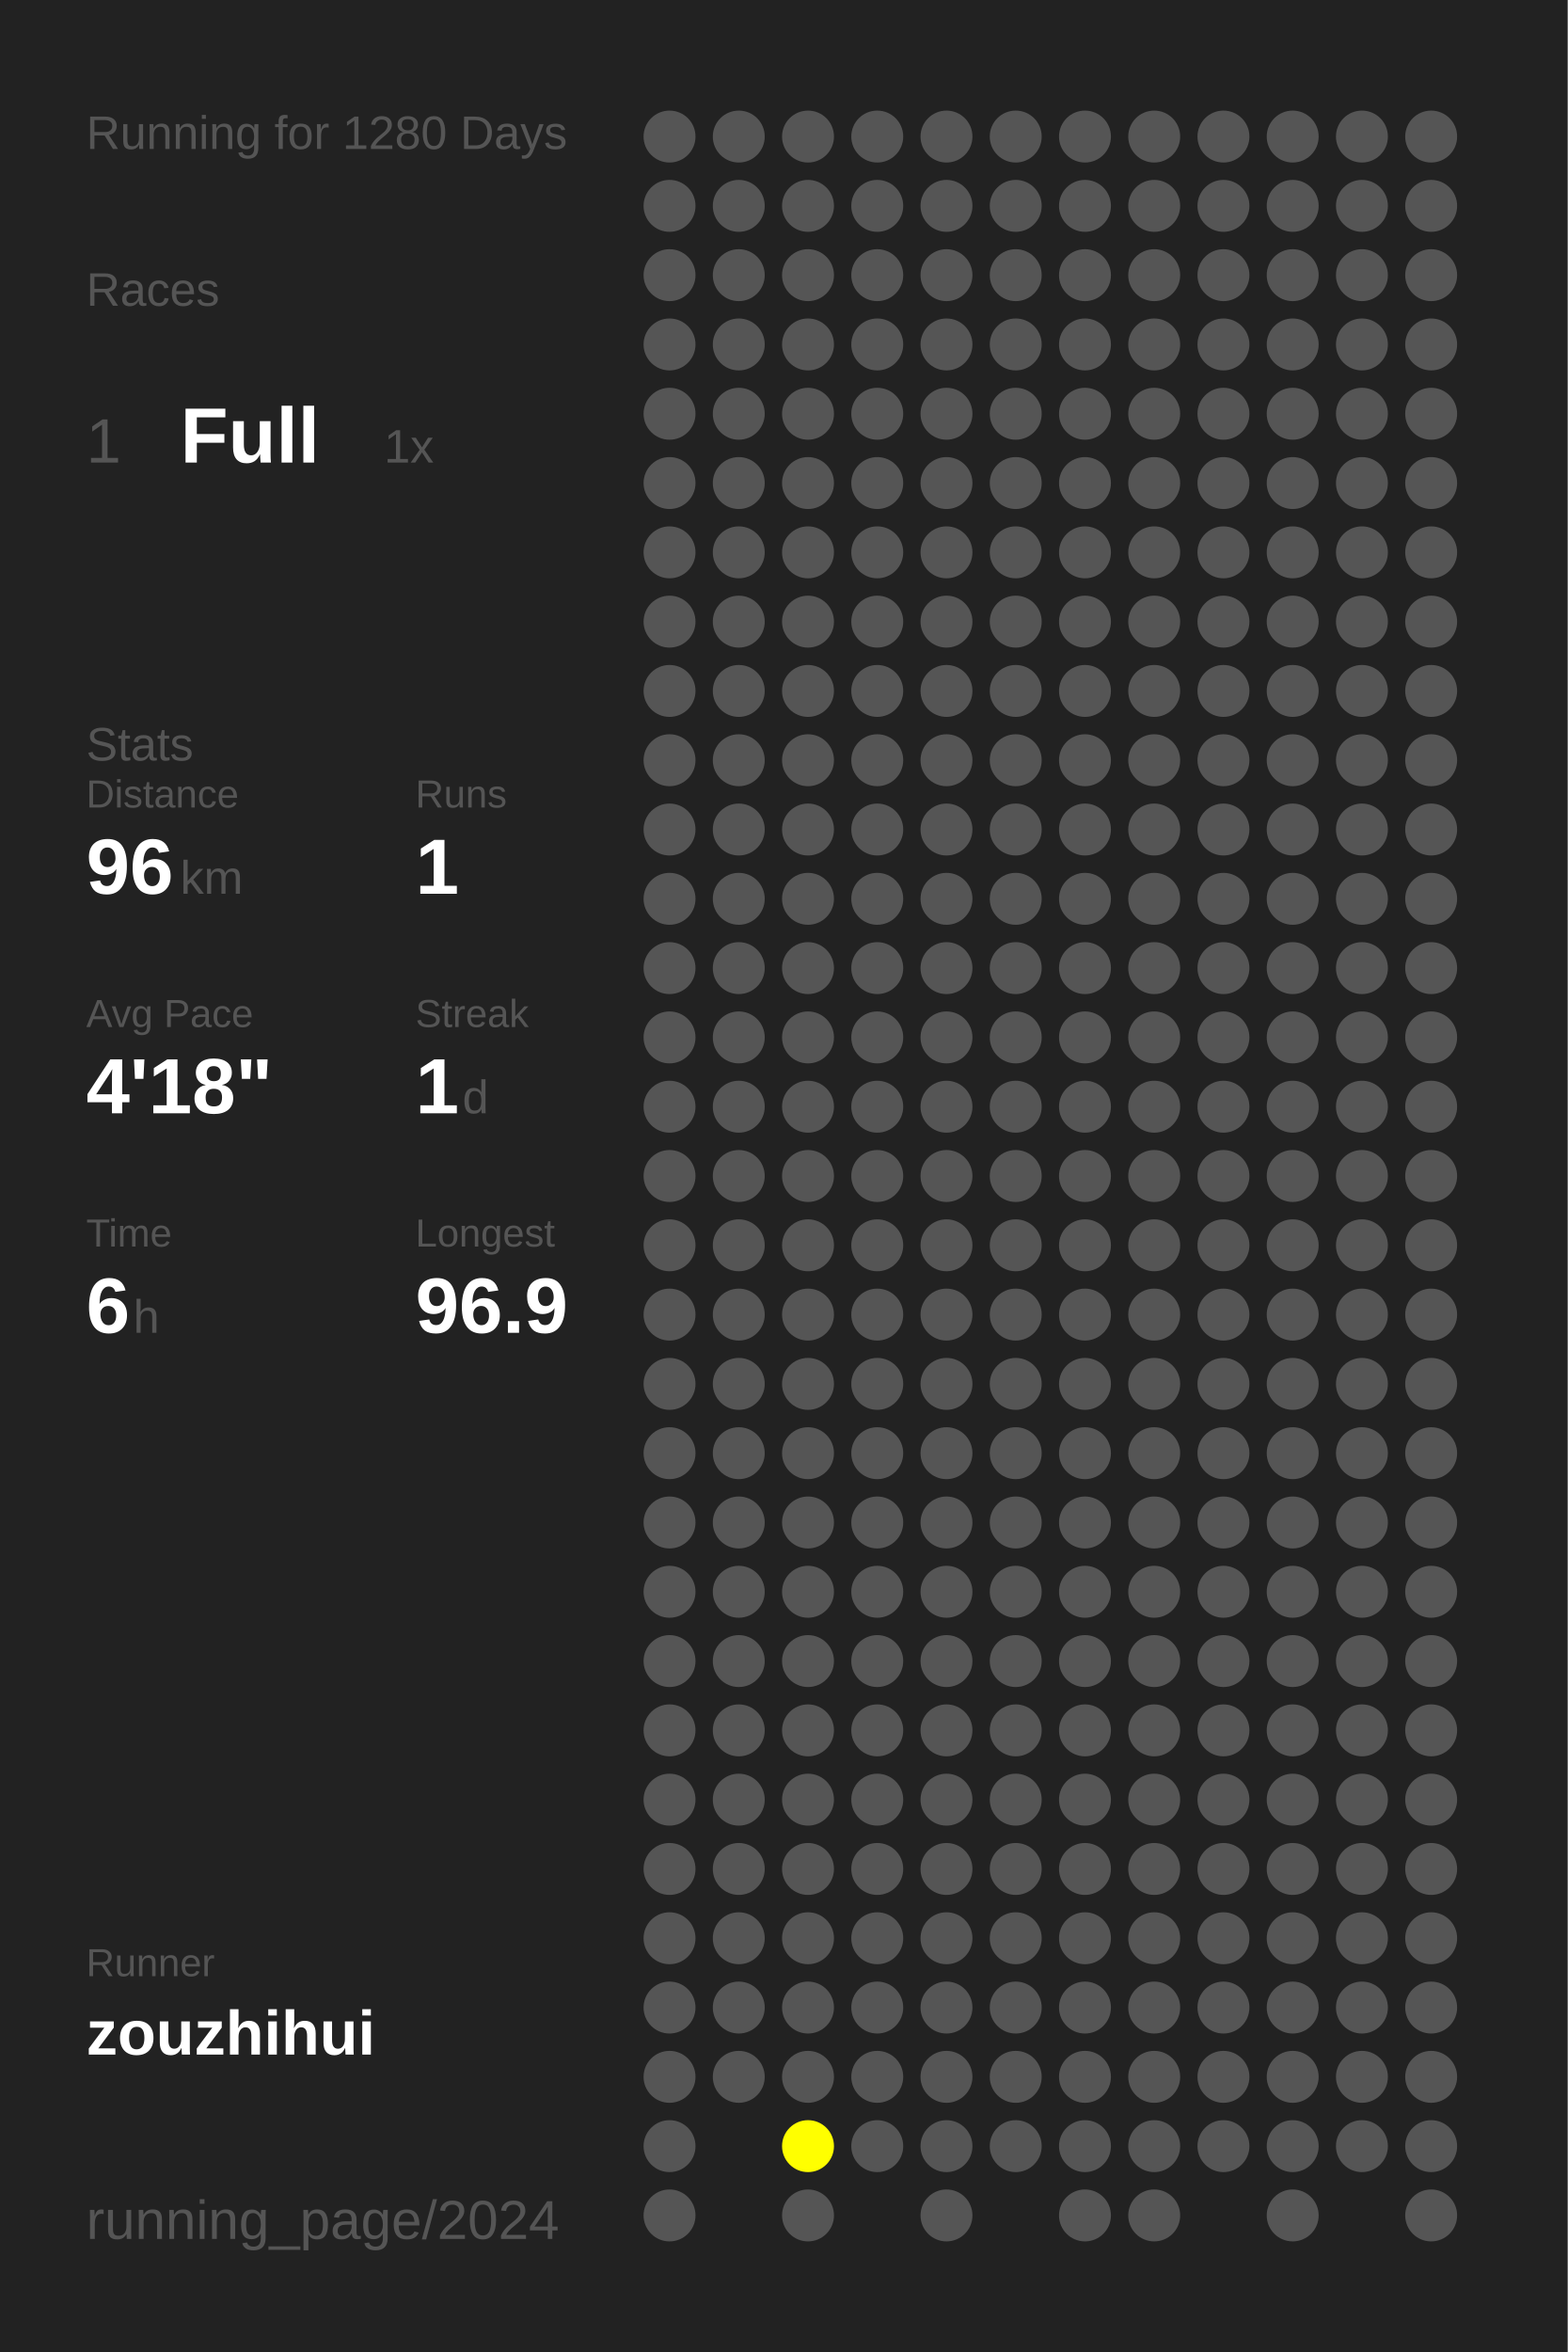
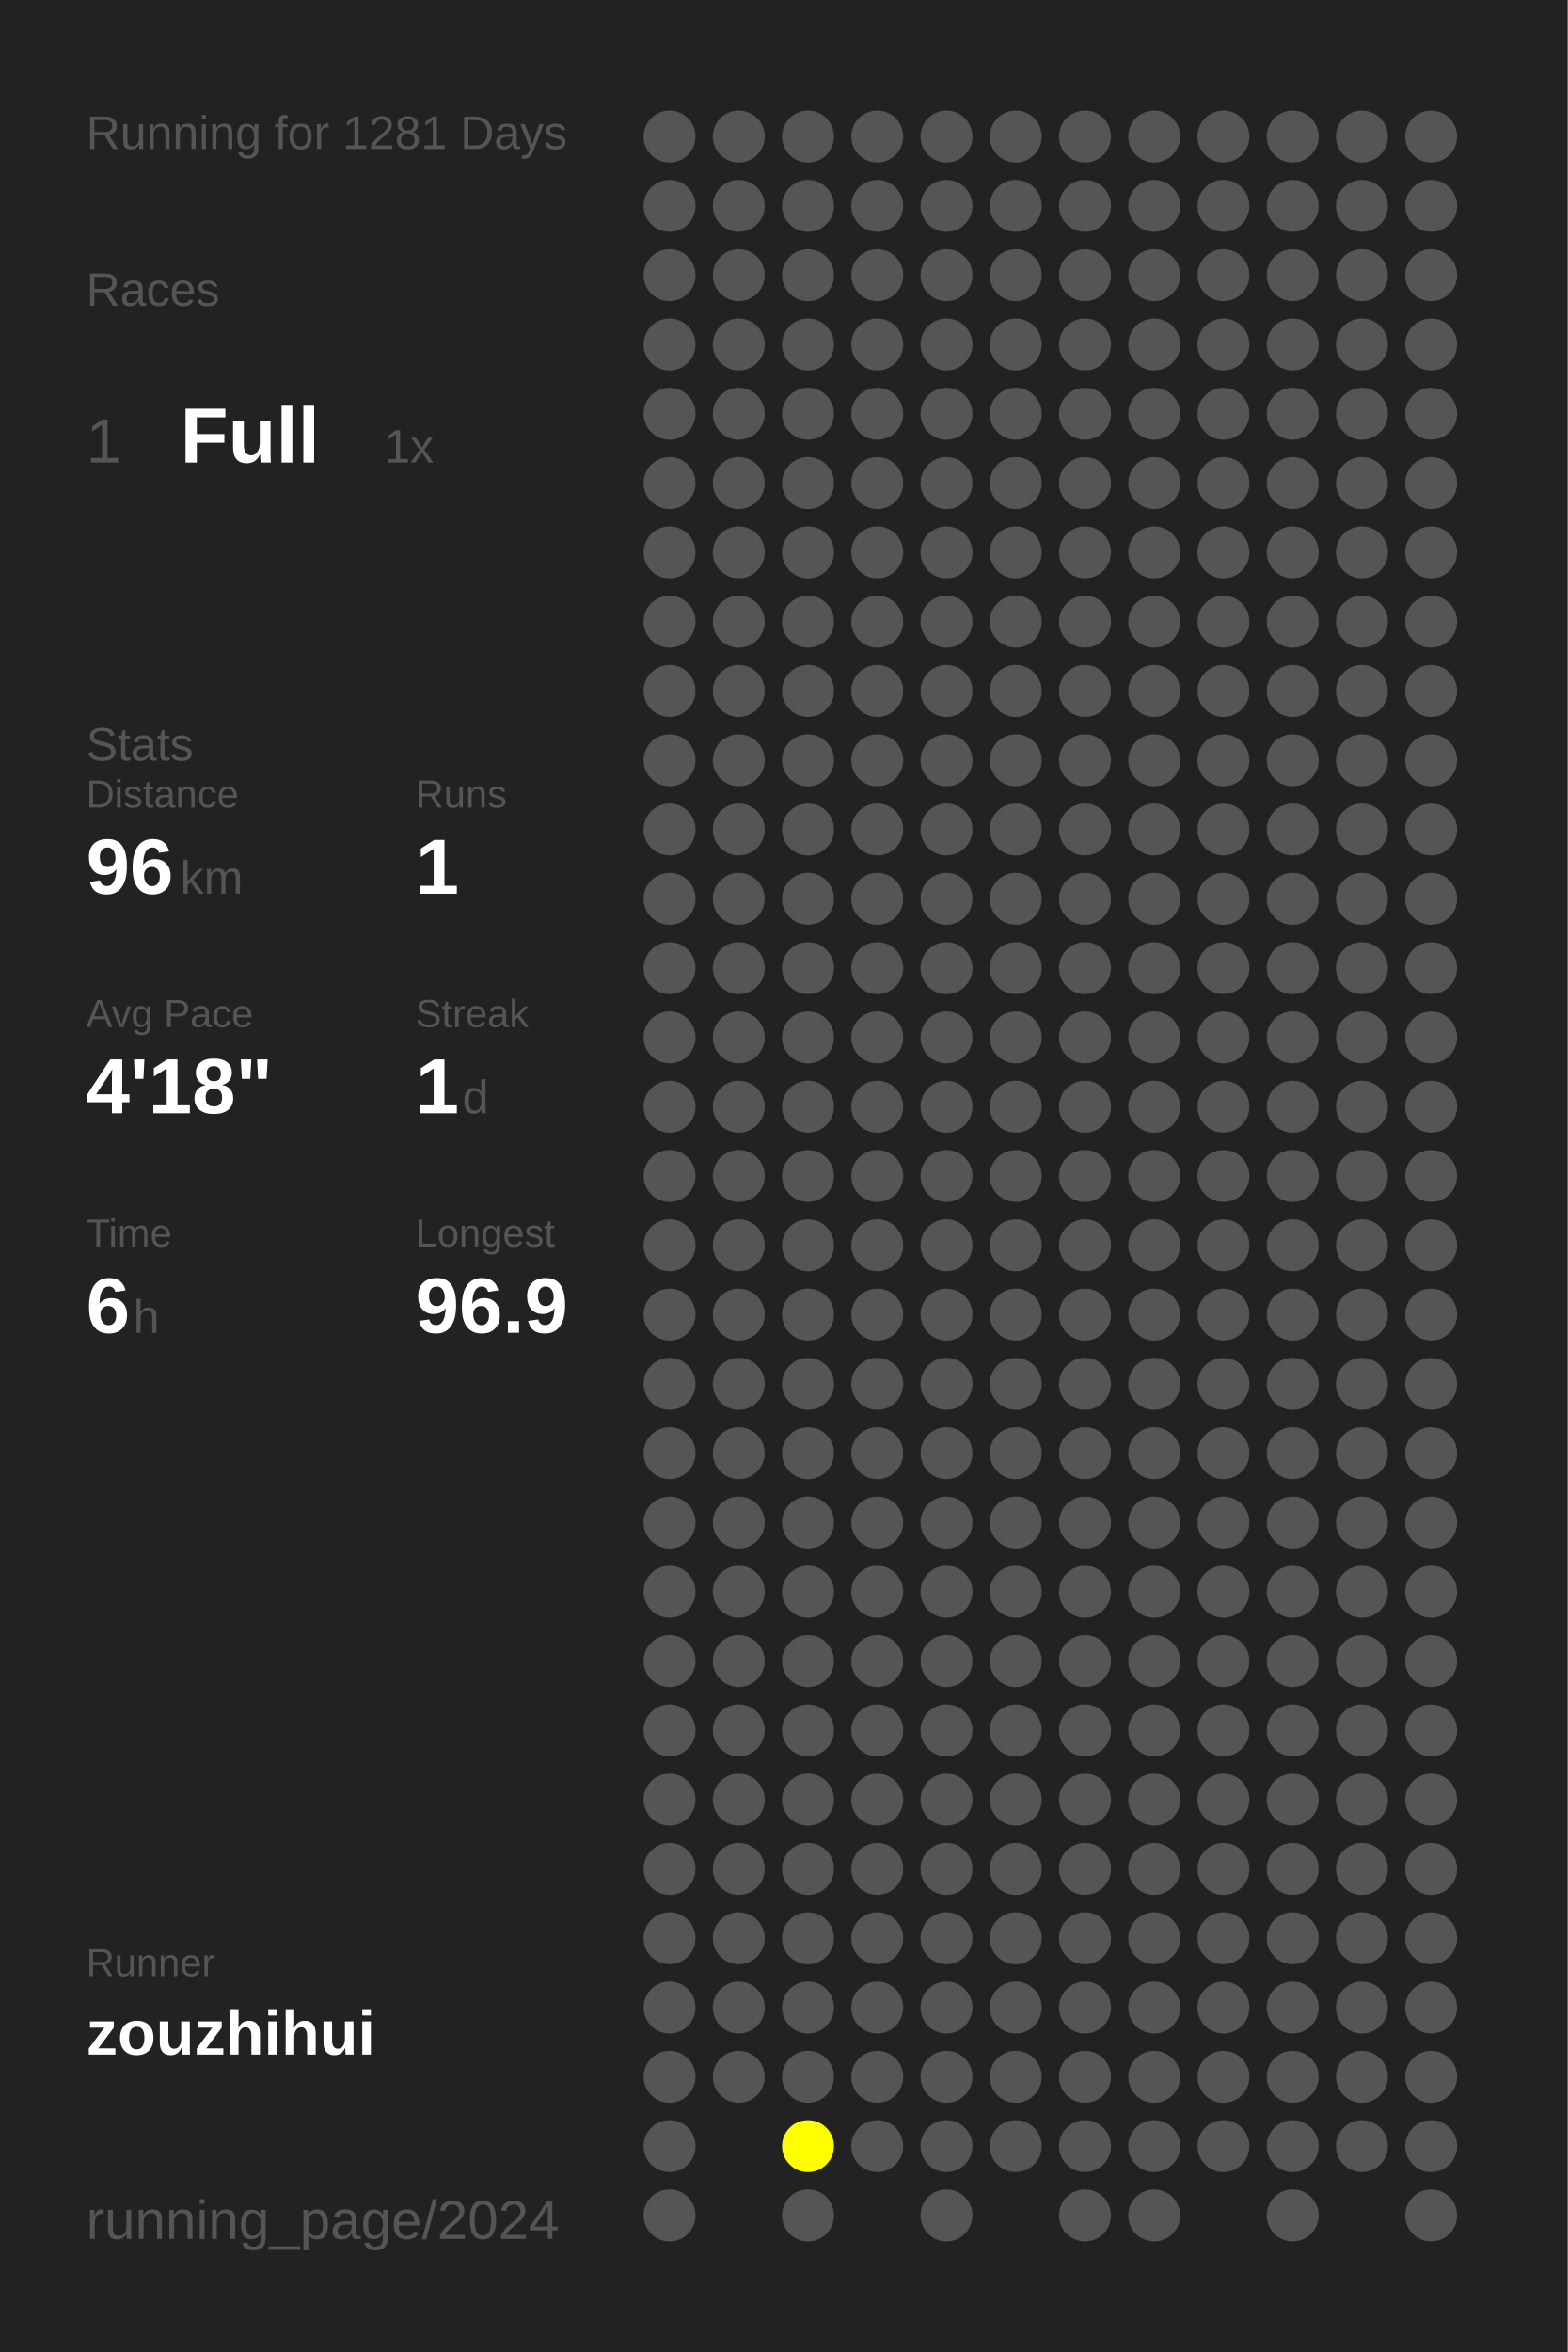
<svg xmlns="http://www.w3.org/2000/svg" baseProfile="full" height="300mm" version="1.1" viewBox="0,0,200,300" width="200mm">
  <defs />
  <rect fill="#222222" height="300" width="200" x="0" y="0" />
-   <text fill="#555555" style="font-size:6px; font-family:Arial;" x="11" y="19">Running for 1280 Days</text>
+   <text fill="#555555" style="font-size:6px; font-family:Arial;" x="11" y="19">Running for 1281 Days</text>
  <text fill="#555555" style="font-size:6px; font-family:Arial;" x="11" y="39">Races</text>
  <text fill="#555555" style="font-size:8px; font-family:Arial;" x="11" y="59">1</text>
  <text fill="#FFFFFF" style="font-size:10px; font-family:Arial; font-weight:bold;" x="23" y="59">Full</text>
  <text fill="#555555" style="font-size:6px; font-family:Arial;" x="49" y="59">1x</text>
  <text fill="#555555" style="font-size:6px; font-family:Arial;" x="11" y="97">Stats</text>
  <text fill="#555555" style="font-size:5px; font-family:Arial;" x="11" y="103">Distance</text>
  <text fill="#FFFFFF" style="font-size:10px; font-family:Arial; font-weight:bold;" x="11" y="114">96</text>
  <text fill="#555555" style="font-size:6px; font-family:Arial;" x="23" y="114">km</text>
  <text fill="#555555" style="font-size:5px; font-family:Arial;" x="53" y="103">Runs</text>
  <text fill="#FFFFFF" style="font-size:10px; font-family:Arial; font-weight:bold;" x="53" y="114">1</text>
  <text fill="#555555" style="font-size:5px; font-family:Arial;" x="11" y="131">Avg Pace</text>
  <text fill="#FFFFFF" style="font-size:10px; font-family:Arial; font-weight:bold;" x="11" y="142">4'18"</text>
  <text fill="#555555" style="font-size:5px; font-family:Arial;" x="53" y="131">Streak</text>
  <text fill="#FFFFFF" style="font-size:10px; font-family:Arial; font-weight:bold;" x="53" y="142">1</text>
  <text fill="#555555" style="font-size:6px; font-family:Arial;" x="59" y="142">d</text>
  <text fill="#555555" style="font-size:5px; font-family:Arial;" x="11" y="159">Time</text>
  <text fill="#FFFFFF" style="font-size:10px; font-family:Arial; font-weight:bold;" x="11" y="170">6</text>
  <text fill="#555555" style="font-size:6px; font-family:Arial;" x="17" y="170">h</text>
  <text fill="#555555" style="font-size:5px; font-family:Arial;" x="53" y="159">Longest</text>
  <text fill="#FFFFFF" style="font-size:10px; font-family:Arial; font-weight:bold;" x="53" y="170">96.9</text>
  <text fill="#555555" style="font-size:5px; font-family:Arial;" x="11" y="252.065">Runner</text>
  <text fill="#FFFFFF" style="font-size:8px; font-family:Arial; font-weight:bold;" x="11" y="262.065">zouzhihui</text>
  <text fill="#555555" style="font-size:7px; font-family:Arial;" x="11" y="285.581">running_page/2024</text>
  <circle cx="85.417" cy="17.419" fill="#555555" r="3.312" />
  <circle cx="85.417" cy="26.258" fill="#555555" r="3.312" />
  <circle cx="85.417" cy="35.097" fill="#555555" r="3.312" />
  <circle cx="85.417" cy="43.935" fill="#555555" r="3.312" />
  <circle cx="85.417" cy="52.774" fill="#555555" r="3.312" />
  <circle cx="85.417" cy="61.613" fill="#555555" r="3.312" />
  <circle cx="85.417" cy="70.452" fill="#555555" r="3.312" />
  <circle cx="85.417" cy="79.29" fill="#555555" r="3.312" />
  <circle cx="85.417" cy="88.129" fill="#555555" r="3.312" />
  <circle cx="85.417" cy="96.968" fill="#555555" r="3.312" />
  <circle cx="85.417" cy="105.806" fill="#555555" r="3.312" />
  <circle cx="85.417" cy="114.645" fill="#555555" r="3.312" />
  <circle cx="85.417" cy="123.484" fill="#555555" r="3.312" />
  <circle cx="85.417" cy="132.323" fill="#555555" r="3.312" />
  <circle cx="85.417" cy="141.161" fill="#555555" r="3.312" />
  <circle cx="85.417" cy="150" fill="#555555" r="3.312" />
  <circle cx="85.417" cy="158.839" fill="#555555" r="3.312" />
  <circle cx="85.417" cy="167.677" fill="#555555" r="3.312" />
  <circle cx="85.417" cy="176.516" fill="#555555" r="3.312" />
  <circle cx="85.417" cy="185.355" fill="#555555" r="3.312" />
  <circle cx="85.417" cy="194.194" fill="#555555" r="3.312" />
  <circle cx="85.417" cy="203.032" fill="#555555" r="3.312" />
  <circle cx="85.417" cy="211.871" fill="#555555" r="3.312" />
  <circle cx="85.417" cy="220.71" fill="#555555" r="3.312" />
  <circle cx="85.417" cy="229.548" fill="#555555" r="3.312" />
  <circle cx="85.417" cy="238.387" fill="#555555" r="3.312" />
  <circle cx="85.417" cy="247.226" fill="#555555" r="3.312" />
  <circle cx="85.417" cy="256.065" fill="#555555" r="3.312" />
  <circle cx="85.417" cy="264.903" fill="#555555" r="3.312" />
  <circle cx="85.417" cy="273.742" fill="#555555" r="3.312" />
  <circle cx="85.417" cy="282.581" fill="#555555" r="3.312" />
  <circle cx="94.25" cy="17.419" fill="#555555" r="3.312" />
  <circle cx="94.25" cy="26.258" fill="#555555" r="3.312" />
  <circle cx="94.25" cy="35.097" fill="#555555" r="3.312" />
  <circle cx="94.25" cy="43.935" fill="#555555" r="3.312" />
  <circle cx="94.25" cy="52.774" fill="#555555" r="3.312" />
  <circle cx="94.25" cy="61.613" fill="#555555" r="3.312" />
  <circle cx="94.25" cy="70.452" fill="#555555" r="3.312" />
  <circle cx="94.25" cy="79.29" fill="#555555" r="3.312" />
  <circle cx="94.25" cy="88.129" fill="#555555" r="3.312" />
  <circle cx="94.25" cy="96.968" fill="#555555" r="3.312" />
  <circle cx="94.25" cy="105.806" fill="#555555" r="3.312" />
  <circle cx="94.25" cy="114.645" fill="#555555" r="3.312" />
  <circle cx="94.25" cy="123.484" fill="#555555" r="3.312" />
  <circle cx="94.25" cy="132.323" fill="#555555" r="3.312" />
  <circle cx="94.25" cy="141.161" fill="#555555" r="3.312" />
  <circle cx="94.25" cy="150" fill="#555555" r="3.312" />
  <circle cx="94.25" cy="158.839" fill="#555555" r="3.312" />
  <circle cx="94.25" cy="167.677" fill="#555555" r="3.312" />
  <circle cx="94.25" cy="176.516" fill="#555555" r="3.312" />
  <circle cx="94.25" cy="185.355" fill="#555555" r="3.312" />
  <circle cx="94.25" cy="194.194" fill="#555555" r="3.312" />
  <circle cx="94.25" cy="203.032" fill="#555555" r="3.312" />
  <circle cx="94.25" cy="211.871" fill="#555555" r="3.312" />
  <circle cx="94.25" cy="220.71" fill="#555555" r="3.312" />
  <circle cx="94.25" cy="229.548" fill="#555555" r="3.312" />
  <circle cx="94.25" cy="238.387" fill="#555555" r="3.312" />
  <circle cx="94.25" cy="247.226" fill="#555555" r="3.312" />
  <circle cx="94.25" cy="256.065" fill="#555555" r="3.312" />
  <circle cx="94.25" cy="264.903" fill="#555555" r="3.312" />
  <circle cx="103.083" cy="17.419" fill="#555555" r="3.312" />
  <circle cx="103.083" cy="26.258" fill="#555555" r="3.312" />
  <circle cx="103.083" cy="35.097" fill="#555555" r="3.312" />
  <circle cx="103.083" cy="43.935" fill="#555555" r="3.312" />
  <circle cx="103.083" cy="52.774" fill="#555555" r="3.312" />
  <circle cx="103.083" cy="61.613" fill="#555555" r="3.312" />
  <circle cx="103.083" cy="70.452" fill="#555555" r="3.312" />
  <circle cx="103.083" cy="79.29" fill="#555555" r="3.312" />
  <circle cx="103.083" cy="88.129" fill="#555555" r="3.312" />
  <circle cx="103.083" cy="96.968" fill="#555555" r="3.312" />
  <circle cx="103.083" cy="105.806" fill="#555555" r="3.312" />
  <circle cx="103.083" cy="114.645" fill="#555555" r="3.312" />
  <circle cx="103.083" cy="123.484" fill="#555555" r="3.312" />
  <circle cx="103.083" cy="132.323" fill="#555555" r="3.312" />
  <circle cx="103.083" cy="141.161" fill="#555555" r="3.312" />
  <circle cx="103.083" cy="150" fill="#555555" r="3.312" />
  <circle cx="103.083" cy="158.839" fill="#555555" r="3.312" />
  <circle cx="103.083" cy="167.677" fill="#555555" r="3.312" />
  <circle cx="103.083" cy="176.516" fill="#555555" r="3.312" />
  <circle cx="103.083" cy="185.355" fill="#555555" r="3.312" />
  <circle cx="103.083" cy="194.194" fill="#555555" r="3.312" />
  <circle cx="103.083" cy="203.032" fill="#555555" r="3.312" />
  <circle cx="103.083" cy="211.871" fill="#555555" r="3.312" />
  <circle cx="103.083" cy="220.71" fill="#555555" r="3.312" />
  <circle cx="103.083" cy="229.548" fill="#555555" r="3.312" />
  <circle cx="103.083" cy="238.387" fill="#555555" r="3.312" />
  <circle cx="103.083" cy="247.226" fill="#555555" r="3.312" />
  <circle cx="103.083" cy="256.065" fill="#555555" r="3.312" />
  <circle cx="103.083" cy="264.903" fill="#555555" r="3.312" />
  <circle cx="103.083" cy="273.742" fill="#FFFF00" r="3.312" />
  <circle cx="103.083" cy="282.581" fill="#555555" r="3.312" />
  <circle cx="111.917" cy="17.419" fill="#555555" r="3.312" />
  <circle cx="111.917" cy="26.258" fill="#555555" r="3.312" />
  <circle cx="111.917" cy="35.097" fill="#555555" r="3.312" />
  <circle cx="111.917" cy="43.935" fill="#555555" r="3.312" />
  <circle cx="111.917" cy="52.774" fill="#555555" r="3.312" />
  <circle cx="111.917" cy="61.613" fill="#555555" r="3.312" />
  <circle cx="111.917" cy="70.452" fill="#555555" r="3.312" />
  <circle cx="111.917" cy="79.29" fill="#555555" r="3.312" />
  <circle cx="111.917" cy="88.129" fill="#555555" r="3.312" />
  <circle cx="111.917" cy="96.968" fill="#555555" r="3.312" />
  <circle cx="111.917" cy="105.806" fill="#555555" r="3.312" />
  <circle cx="111.917" cy="114.645" fill="#555555" r="3.312" />
  <circle cx="111.917" cy="123.484" fill="#555555" r="3.312" />
  <circle cx="111.917" cy="132.323" fill="#555555" r="3.312" />
  <circle cx="111.917" cy="141.161" fill="#555555" r="3.312" />
  <circle cx="111.917" cy="150" fill="#555555" r="3.312" />
  <circle cx="111.917" cy="158.839" fill="#555555" r="3.312" />
  <circle cx="111.917" cy="167.677" fill="#555555" r="3.312" />
  <circle cx="111.917" cy="176.516" fill="#555555" r="3.312" />
  <circle cx="111.917" cy="185.355" fill="#555555" r="3.312" />
  <circle cx="111.917" cy="194.194" fill="#555555" r="3.312" />
  <circle cx="111.917" cy="203.032" fill="#555555" r="3.312" />
  <circle cx="111.917" cy="211.871" fill="#555555" r="3.312" />
  <circle cx="111.917" cy="220.71" fill="#555555" r="3.312" />
  <circle cx="111.917" cy="229.548" fill="#555555" r="3.312" />
  <circle cx="111.917" cy="238.387" fill="#555555" r="3.312" />
  <circle cx="111.917" cy="247.226" fill="#555555" r="3.312" />
  <circle cx="111.917" cy="256.065" fill="#555555" r="3.312" />
  <circle cx="111.917" cy="264.903" fill="#555555" r="3.312" />
  <circle cx="111.917" cy="273.742" fill="#555555" r="3.312" />
  <circle cx="120.75" cy="17.419" fill="#555555" r="3.312" />
  <circle cx="120.75" cy="26.258" fill="#555555" r="3.312" />
  <circle cx="120.75" cy="35.097" fill="#555555" r="3.312" />
  <circle cx="120.75" cy="43.935" fill="#555555" r="3.312" />
  <circle cx="120.75" cy="52.774" fill="#555555" r="3.312" />
  <circle cx="120.75" cy="61.613" fill="#555555" r="3.312" />
  <circle cx="120.75" cy="70.452" fill="#555555" r="3.312" />
  <circle cx="120.75" cy="79.29" fill="#555555" r="3.312" />
  <circle cx="120.75" cy="88.129" fill="#555555" r="3.312" />
  <circle cx="120.75" cy="96.968" fill="#555555" r="3.312" />
  <circle cx="120.75" cy="105.806" fill="#555555" r="3.312" />
  <circle cx="120.75" cy="114.645" fill="#555555" r="3.312" />
  <circle cx="120.75" cy="123.484" fill="#555555" r="3.312" />
  <circle cx="120.75" cy="132.323" fill="#555555" r="3.312" />
  <circle cx="120.75" cy="141.161" fill="#555555" r="3.312" />
  <circle cx="120.75" cy="150" fill="#555555" r="3.312" />
  <circle cx="120.75" cy="158.839" fill="#555555" r="3.312" />
  <circle cx="120.75" cy="167.677" fill="#555555" r="3.312" />
  <circle cx="120.75" cy="176.516" fill="#555555" r="3.312" />
  <circle cx="120.75" cy="185.355" fill="#555555" r="3.312" />
  <circle cx="120.75" cy="194.194" fill="#555555" r="3.312" />
  <circle cx="120.75" cy="203.032" fill="#555555" r="3.312" />
  <circle cx="120.75" cy="211.871" fill="#555555" r="3.312" />
  <circle cx="120.75" cy="220.71" fill="#555555" r="3.312" />
  <circle cx="120.75" cy="229.548" fill="#555555" r="3.312" />
  <circle cx="120.75" cy="238.387" fill="#555555" r="3.312" />
  <circle cx="120.75" cy="247.226" fill="#555555" r="3.312" />
  <circle cx="120.75" cy="256.065" fill="#555555" r="3.312" />
  <circle cx="120.75" cy="264.903" fill="#555555" r="3.312" />
  <circle cx="120.75" cy="273.742" fill="#555555" r="3.312" />
  <circle cx="120.75" cy="282.581" fill="#555555" r="3.312" />
  <circle cx="129.583" cy="17.419" fill="#555555" r="3.312" />
  <circle cx="129.583" cy="26.258" fill="#555555" r="3.312" />
  <circle cx="129.583" cy="35.097" fill="#555555" r="3.312" />
  <circle cx="129.583" cy="43.935" fill="#555555" r="3.312" />
  <circle cx="129.583" cy="52.774" fill="#555555" r="3.312" />
  <circle cx="129.583" cy="61.613" fill="#555555" r="3.312" />
  <circle cx="129.583" cy="70.452" fill="#555555" r="3.312" />
  <circle cx="129.583" cy="79.29" fill="#555555" r="3.312" />
  <circle cx="129.583" cy="88.129" fill="#555555" r="3.312" />
  <circle cx="129.583" cy="96.968" fill="#555555" r="3.312" />
  <circle cx="129.583" cy="105.806" fill="#555555" r="3.312" />
  <circle cx="129.583" cy="114.645" fill="#555555" r="3.312" />
  <circle cx="129.583" cy="123.484" fill="#555555" r="3.312" />
  <circle cx="129.583" cy="132.323" fill="#555555" r="3.312" />
  <circle cx="129.583" cy="141.161" fill="#555555" r="3.312" />
  <circle cx="129.583" cy="150" fill="#555555" r="3.312" />
  <circle cx="129.583" cy="158.839" fill="#555555" r="3.312" />
  <circle cx="129.583" cy="167.677" fill="#555555" r="3.312" />
  <circle cx="129.583" cy="176.516" fill="#555555" r="3.312" />
  <circle cx="129.583" cy="185.355" fill="#555555" r="3.312" />
  <circle cx="129.583" cy="194.194" fill="#555555" r="3.312" />
  <circle cx="129.583" cy="203.032" fill="#555555" r="3.312" />
  <circle cx="129.583" cy="211.871" fill="#555555" r="3.312" />
  <circle cx="129.583" cy="220.71" fill="#555555" r="3.312" />
  <circle cx="129.583" cy="229.548" fill="#555555" r="3.312" />
  <circle cx="129.583" cy="238.387" fill="#555555" r="3.312" />
  <circle cx="129.583" cy="247.226" fill="#555555" r="3.312" />
  <circle cx="129.583" cy="256.065" fill="#555555" r="3.312" />
  <circle cx="129.583" cy="264.903" fill="#555555" r="3.312" />
  <circle cx="129.583" cy="273.742" fill="#555555" r="3.312" />
  <circle cx="138.417" cy="17.419" fill="#555555" r="3.312" />
  <circle cx="138.417" cy="26.258" fill="#555555" r="3.312" />
  <circle cx="138.417" cy="35.097" fill="#555555" r="3.312" />
  <circle cx="138.417" cy="43.935" fill="#555555" r="3.312" />
  <circle cx="138.417" cy="52.774" fill="#555555" r="3.312" />
  <circle cx="138.417" cy="61.613" fill="#555555" r="3.312" />
  <circle cx="138.417" cy="70.452" fill="#555555" r="3.312" />
  <circle cx="138.417" cy="79.29" fill="#555555" r="3.312" />
  <circle cx="138.417" cy="88.129" fill="#555555" r="3.312" />
  <circle cx="138.417" cy="96.968" fill="#555555" r="3.312" />
  <circle cx="138.417" cy="105.806" fill="#555555" r="3.312" />
  <circle cx="138.417" cy="114.645" fill="#555555" r="3.312" />
  <circle cx="138.417" cy="123.484" fill="#555555" r="3.312" />
  <circle cx="138.417" cy="132.323" fill="#555555" r="3.312" />
  <circle cx="138.417" cy="141.161" fill="#555555" r="3.312" />
  <circle cx="138.417" cy="150" fill="#555555" r="3.312" />
  <circle cx="138.417" cy="158.839" fill="#555555" r="3.312" />
  <circle cx="138.417" cy="167.677" fill="#555555" r="3.312" />
  <circle cx="138.417" cy="176.516" fill="#555555" r="3.312" />
  <circle cx="138.417" cy="185.355" fill="#555555" r="3.312" />
  <circle cx="138.417" cy="194.194" fill="#555555" r="3.312" />
  <circle cx="138.417" cy="203.032" fill="#555555" r="3.312" />
  <circle cx="138.417" cy="211.871" fill="#555555" r="3.312" />
  <circle cx="138.417" cy="220.71" fill="#555555" r="3.312" />
  <circle cx="138.417" cy="229.548" fill="#555555" r="3.312" />
  <circle cx="138.417" cy="238.387" fill="#555555" r="3.312" />
  <circle cx="138.417" cy="247.226" fill="#555555" r="3.312" />
  <circle cx="138.417" cy="256.065" fill="#555555" r="3.312" />
  <circle cx="138.417" cy="264.903" fill="#555555" r="3.312" />
  <circle cx="138.417" cy="273.742" fill="#555555" r="3.312" />
  <circle cx="138.417" cy="282.581" fill="#555555" r="3.312" />
  <circle cx="147.25" cy="17.419" fill="#555555" r="3.312" />
  <circle cx="147.25" cy="26.258" fill="#555555" r="3.312" />
  <circle cx="147.25" cy="35.097" fill="#555555" r="3.312" />
  <circle cx="147.25" cy="43.935" fill="#555555" r="3.312" />
  <circle cx="147.25" cy="52.774" fill="#555555" r="3.312" />
  <circle cx="147.25" cy="61.613" fill="#555555" r="3.312" />
  <circle cx="147.25" cy="70.452" fill="#555555" r="3.312" />
  <circle cx="147.25" cy="79.29" fill="#555555" r="3.312" />
  <circle cx="147.25" cy="88.129" fill="#555555" r="3.312" />
  <circle cx="147.25" cy="96.968" fill="#555555" r="3.312" />
  <circle cx="147.25" cy="105.806" fill="#555555" r="3.312" />
  <circle cx="147.25" cy="114.645" fill="#555555" r="3.312" />
  <circle cx="147.25" cy="123.484" fill="#555555" r="3.312" />
  <circle cx="147.25" cy="132.323" fill="#555555" r="3.312" />
  <circle cx="147.25" cy="141.161" fill="#555555" r="3.312" />
  <circle cx="147.25" cy="150" fill="#555555" r="3.312" />
  <circle cx="147.25" cy="158.839" fill="#555555" r="3.312" />
  <circle cx="147.25" cy="167.677" fill="#555555" r="3.312" />
  <circle cx="147.25" cy="176.516" fill="#555555" r="3.312" />
  <circle cx="147.25" cy="185.355" fill="#555555" r="3.312" />
  <circle cx="147.25" cy="194.194" fill="#555555" r="3.312" />
  <circle cx="147.25" cy="203.032" fill="#555555" r="3.312" />
  <circle cx="147.25" cy="211.871" fill="#555555" r="3.312" />
  <circle cx="147.25" cy="220.71" fill="#555555" r="3.312" />
  <circle cx="147.25" cy="229.548" fill="#555555" r="3.312" />
  <circle cx="147.25" cy="238.387" fill="#555555" r="3.312" />
  <circle cx="147.25" cy="247.226" fill="#555555" r="3.312" />
  <circle cx="147.25" cy="256.065" fill="#555555" r="3.312" />
  <circle cx="147.25" cy="264.903" fill="#555555" r="3.312" />
  <circle cx="147.25" cy="273.742" fill="#555555" r="3.312" />
  <circle cx="147.25" cy="282.581" fill="#555555" r="3.312" />
  <circle cx="156.083" cy="17.419" fill="#555555" r="3.312" />
  <circle cx="156.083" cy="26.258" fill="#555555" r="3.312" />
  <circle cx="156.083" cy="35.097" fill="#555555" r="3.312" />
  <circle cx="156.083" cy="43.935" fill="#555555" r="3.312" />
  <circle cx="156.083" cy="52.774" fill="#555555" r="3.312" />
  <circle cx="156.083" cy="61.613" fill="#555555" r="3.312" />
  <circle cx="156.083" cy="70.452" fill="#555555" r="3.312" />
  <circle cx="156.083" cy="79.29" fill="#555555" r="3.312" />
  <circle cx="156.083" cy="88.129" fill="#555555" r="3.312" />
  <circle cx="156.083" cy="96.968" fill="#555555" r="3.312" />
  <circle cx="156.083" cy="105.806" fill="#555555" r="3.312" />
  <circle cx="156.083" cy="114.645" fill="#555555" r="3.312" />
  <circle cx="156.083" cy="123.484" fill="#555555" r="3.312" />
  <circle cx="156.083" cy="132.323" fill="#555555" r="3.312" />
  <circle cx="156.083" cy="141.161" fill="#555555" r="3.312" />
  <circle cx="156.083" cy="150" fill="#555555" r="3.312" />
  <circle cx="156.083" cy="158.839" fill="#555555" r="3.312" />
  <circle cx="156.083" cy="167.677" fill="#555555" r="3.312" />
  <circle cx="156.083" cy="176.516" fill="#555555" r="3.312" />
  <circle cx="156.083" cy="185.355" fill="#555555" r="3.312" />
  <circle cx="156.083" cy="194.194" fill="#555555" r="3.312" />
  <circle cx="156.083" cy="203.032" fill="#555555" r="3.312" />
  <circle cx="156.083" cy="211.871" fill="#555555" r="3.312" />
  <circle cx="156.083" cy="220.71" fill="#555555" r="3.312" />
  <circle cx="156.083" cy="229.548" fill="#555555" r="3.312" />
  <circle cx="156.083" cy="238.387" fill="#555555" r="3.312" />
  <circle cx="156.083" cy="247.226" fill="#555555" r="3.312" />
  <circle cx="156.083" cy="256.065" fill="#555555" r="3.312" />
  <circle cx="156.083" cy="264.903" fill="#555555" r="3.312" />
  <circle cx="156.083" cy="273.742" fill="#555555" r="3.312" />
  <circle cx="164.917" cy="17.419" fill="#555555" r="3.312" />
  <circle cx="164.917" cy="26.258" fill="#555555" r="3.312" />
  <circle cx="164.917" cy="35.097" fill="#555555" r="3.312" />
  <circle cx="164.917" cy="43.935" fill="#555555" r="3.312" />
  <circle cx="164.917" cy="52.774" fill="#555555" r="3.312" />
  <circle cx="164.917" cy="61.613" fill="#555555" r="3.312" />
  <circle cx="164.917" cy="70.452" fill="#555555" r="3.312" />
  <circle cx="164.917" cy="79.29" fill="#555555" r="3.312" />
  <circle cx="164.917" cy="88.129" fill="#555555" r="3.312" />
  <circle cx="164.917" cy="96.968" fill="#555555" r="3.312" />
  <circle cx="164.917" cy="105.806" fill="#555555" r="3.312" />
  <circle cx="164.917" cy="114.645" fill="#555555" r="3.312" />
  <circle cx="164.917" cy="123.484" fill="#555555" r="3.312" />
  <circle cx="164.917" cy="132.323" fill="#555555" r="3.312" />
  <circle cx="164.917" cy="141.161" fill="#555555" r="3.312" />
  <circle cx="164.917" cy="150" fill="#555555" r="3.312" />
  <circle cx="164.917" cy="158.839" fill="#555555" r="3.312" />
  <circle cx="164.917" cy="167.677" fill="#555555" r="3.312" />
  <circle cx="164.917" cy="176.516" fill="#555555" r="3.312" />
  <circle cx="164.917" cy="185.355" fill="#555555" r="3.312" />
  <circle cx="164.917" cy="194.194" fill="#555555" r="3.312" />
  <circle cx="164.917" cy="203.032" fill="#555555" r="3.312" />
  <circle cx="164.917" cy="211.871" fill="#555555" r="3.312" />
  <circle cx="164.917" cy="220.71" fill="#555555" r="3.312" />
  <circle cx="164.917" cy="229.548" fill="#555555" r="3.312" />
  <circle cx="164.917" cy="238.387" fill="#555555" r="3.312" />
  <circle cx="164.917" cy="247.226" fill="#555555" r="3.312" />
  <circle cx="164.917" cy="256.065" fill="#555555" r="3.312" />
  <circle cx="164.917" cy="264.903" fill="#555555" r="3.312" />
  <circle cx="164.917" cy="273.742" fill="#555555" r="3.312" />
  <circle cx="164.917" cy="282.581" fill="#555555" r="3.312" />
  <circle cx="173.75" cy="17.419" fill="#555555" r="3.312" />
  <circle cx="173.75" cy="26.258" fill="#555555" r="3.312" />
  <circle cx="173.75" cy="35.097" fill="#555555" r="3.312" />
  <circle cx="173.75" cy="43.935" fill="#555555" r="3.312" />
  <circle cx="173.75" cy="52.774" fill="#555555" r="3.312" />
  <circle cx="173.75" cy="61.613" fill="#555555" r="3.312" />
  <circle cx="173.75" cy="70.452" fill="#555555" r="3.312" />
  <circle cx="173.75" cy="79.29" fill="#555555" r="3.312" />
  <circle cx="173.75" cy="88.129" fill="#555555" r="3.312" />
  <circle cx="173.75" cy="96.968" fill="#555555" r="3.312" />
  <circle cx="173.75" cy="105.806" fill="#555555" r="3.312" />
  <circle cx="173.75" cy="114.645" fill="#555555" r="3.312" />
  <circle cx="173.75" cy="123.484" fill="#555555" r="3.312" />
  <circle cx="173.75" cy="132.323" fill="#555555" r="3.312" />
  <circle cx="173.75" cy="141.161" fill="#555555" r="3.312" />
  <circle cx="173.75" cy="150" fill="#555555" r="3.312" />
  <circle cx="173.75" cy="158.839" fill="#555555" r="3.312" />
  <circle cx="173.75" cy="167.677" fill="#555555" r="3.312" />
  <circle cx="173.75" cy="176.516" fill="#555555" r="3.312" />
  <circle cx="173.75" cy="185.355" fill="#555555" r="3.312" />
  <circle cx="173.75" cy="194.194" fill="#555555" r="3.312" />
  <circle cx="173.75" cy="203.032" fill="#555555" r="3.312" />
  <circle cx="173.75" cy="211.871" fill="#555555" r="3.312" />
  <circle cx="173.75" cy="220.71" fill="#555555" r="3.312" />
  <circle cx="173.75" cy="229.548" fill="#555555" r="3.312" />
  <circle cx="173.75" cy="238.387" fill="#555555" r="3.312" />
  <circle cx="173.75" cy="247.226" fill="#555555" r="3.312" />
  <circle cx="173.75" cy="256.065" fill="#555555" r="3.312" />
  <circle cx="173.75" cy="264.903" fill="#555555" r="3.312" />
  <circle cx="173.75" cy="273.742" fill="#555555" r="3.312" />
  <circle cx="182.583" cy="17.419" fill="#555555" r="3.312" />
  <circle cx="182.583" cy="26.258" fill="#555555" r="3.312" />
  <circle cx="182.583" cy="35.097" fill="#555555" r="3.312" />
  <circle cx="182.583" cy="43.935" fill="#555555" r="3.312" />
  <circle cx="182.583" cy="52.774" fill="#555555" r="3.312" />
  <circle cx="182.583" cy="61.613" fill="#555555" r="3.312" />
  <circle cx="182.583" cy="70.452" fill="#555555" r="3.312" />
  <circle cx="182.583" cy="79.29" fill="#555555" r="3.312" />
  <circle cx="182.583" cy="88.129" fill="#555555" r="3.312" />
  <circle cx="182.583" cy="96.968" fill="#555555" r="3.312" />
  <circle cx="182.583" cy="105.806" fill="#555555" r="3.312" />
  <circle cx="182.583" cy="114.645" fill="#555555" r="3.312" />
  <circle cx="182.583" cy="123.484" fill="#555555" r="3.312" />
  <circle cx="182.583" cy="132.323" fill="#555555" r="3.312" />
  <circle cx="182.583" cy="141.161" fill="#555555" r="3.312" />
  <circle cx="182.583" cy="150" fill="#555555" r="3.312" />
  <circle cx="182.583" cy="158.839" fill="#555555" r="3.312" />
  <circle cx="182.583" cy="167.677" fill="#555555" r="3.312" />
  <circle cx="182.583" cy="176.516" fill="#555555" r="3.312" />
  <circle cx="182.583" cy="185.355" fill="#555555" r="3.312" />
  <circle cx="182.583" cy="194.194" fill="#555555" r="3.312" />
  <circle cx="182.583" cy="203.032" fill="#555555" r="3.312" />
  <circle cx="182.583" cy="211.871" fill="#555555" r="3.312" />
  <circle cx="182.583" cy="220.71" fill="#555555" r="3.312" />
  <circle cx="182.583" cy="229.548" fill="#555555" r="3.312" />
  <circle cx="182.583" cy="238.387" fill="#555555" r="3.312" />
  <circle cx="182.583" cy="247.226" fill="#555555" r="3.312" />
  <circle cx="182.583" cy="256.065" fill="#555555" r="3.312" />
  <circle cx="182.583" cy="264.903" fill="#555555" r="3.312" />
  <circle cx="182.583" cy="273.742" fill="#555555" r="3.312" />
  <circle cx="182.583" cy="282.581" fill="#555555" r="3.312" />
</svg>
